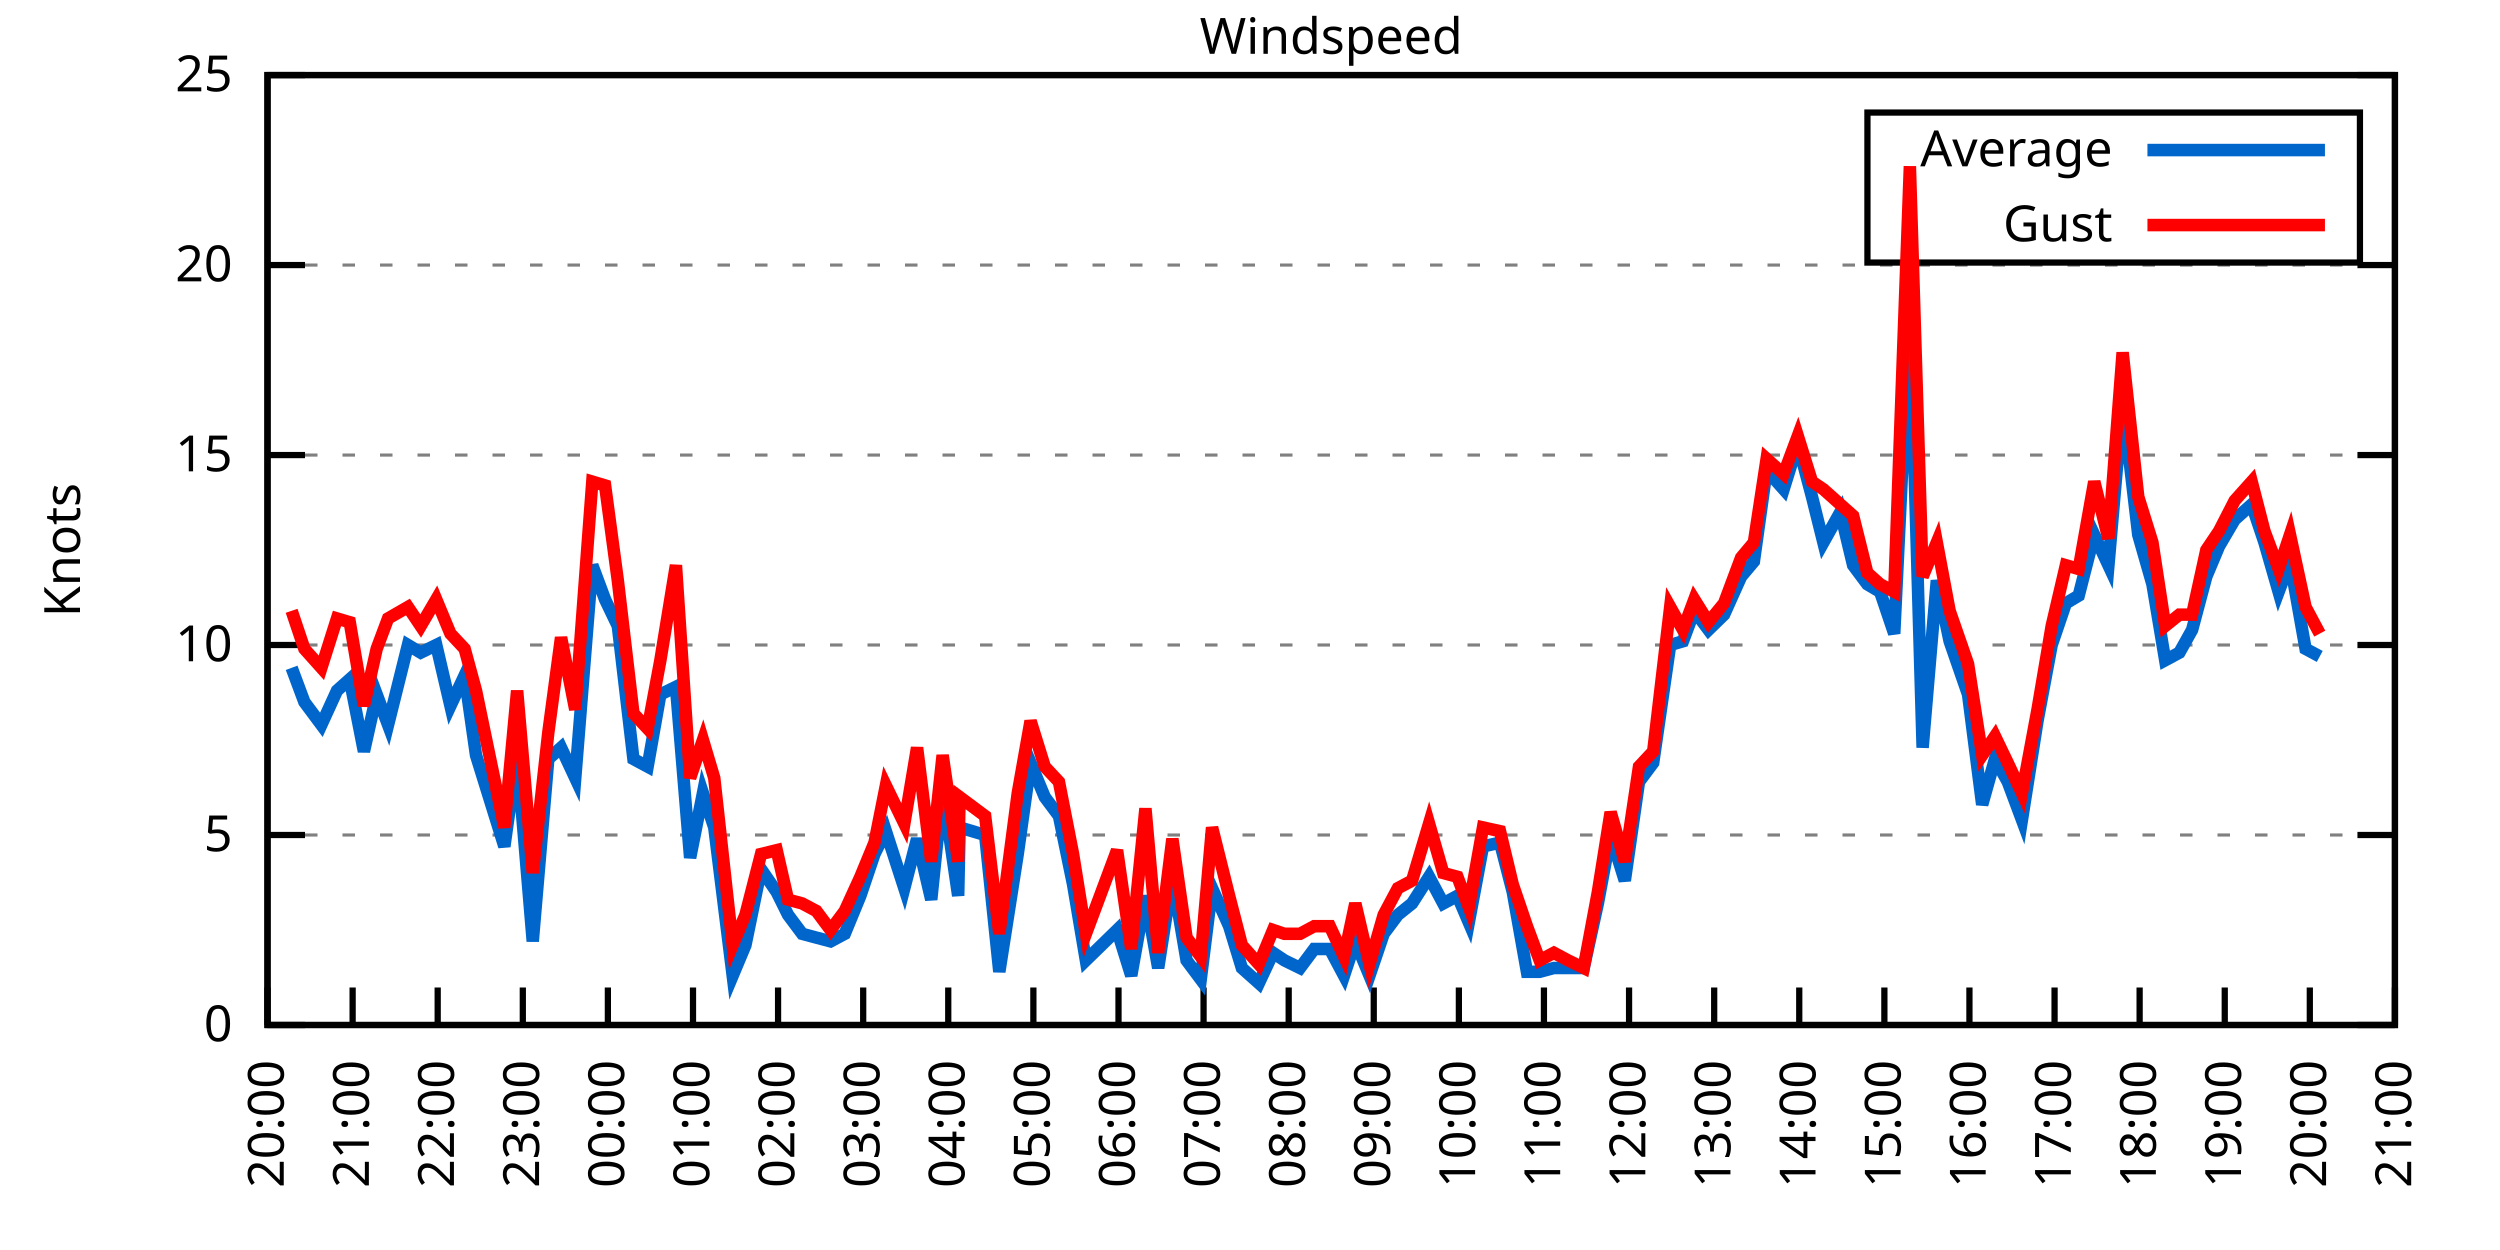
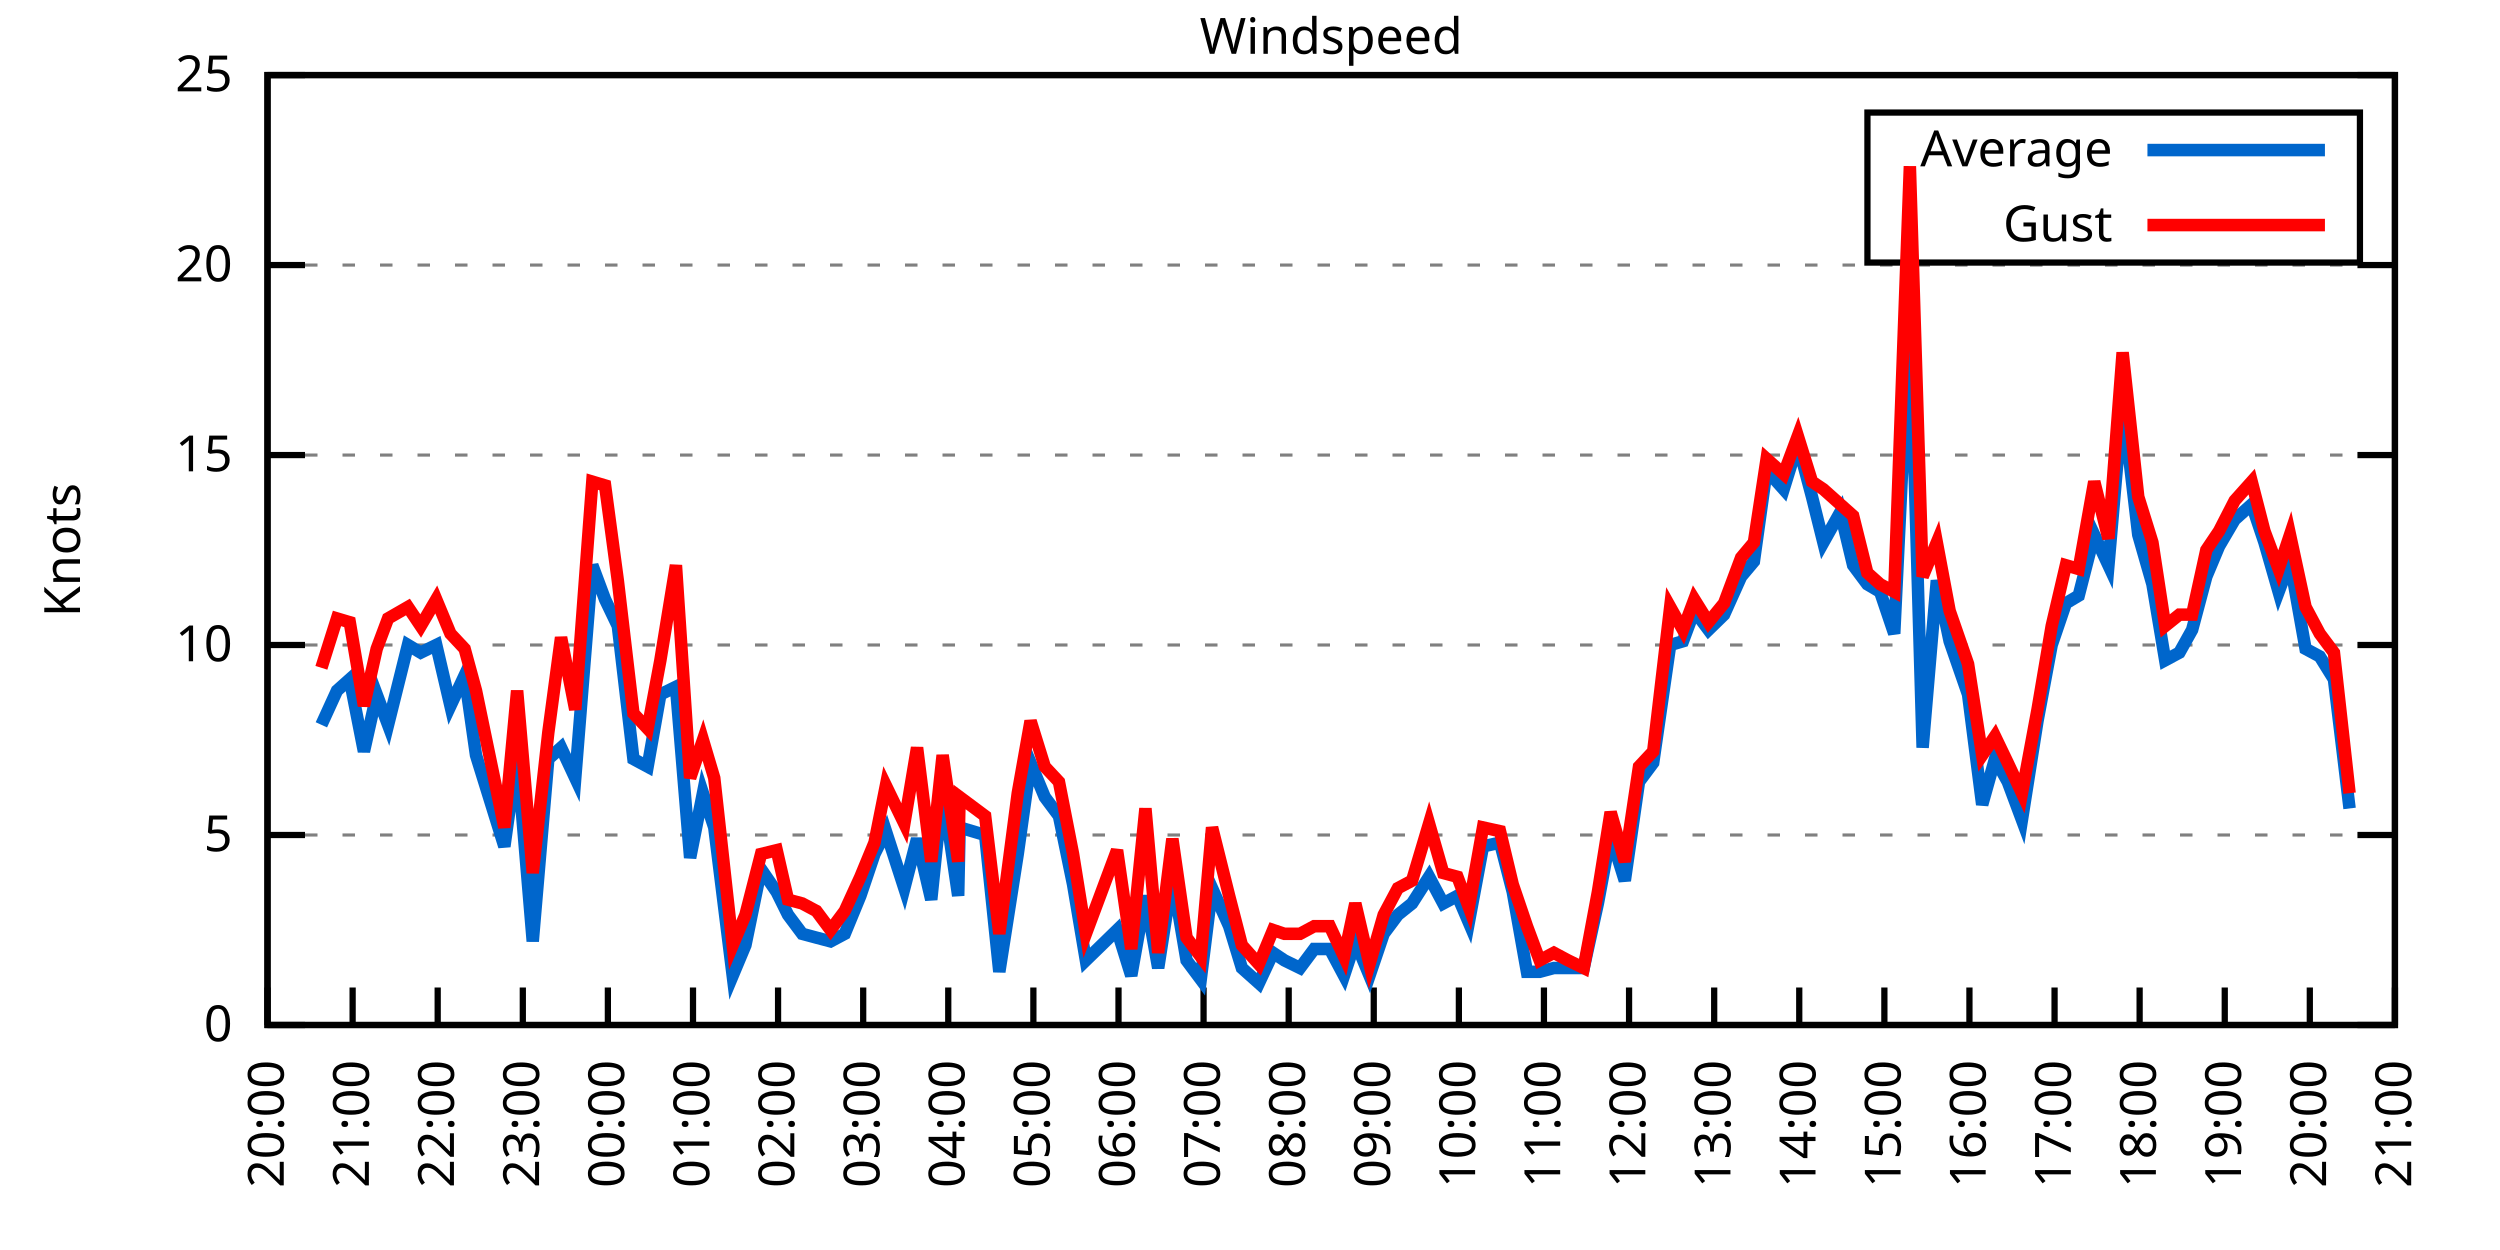
<svg xmlns="http://www.w3.org/2000/svg" xmlns:xlink="http://www.w3.org/1999/xlink" width="400" height="200" viewBox="0 0 400 200">
  <g id="gnuplot_canvas">
    <rect x="0" y="0" width="400" height="200" fill="none" />
    <defs>
      <circle id="gpDot" r="0.5" stroke-width="0.5" stroke="currentColor" />
      <path id="gpPt0" stroke-width="0.333" stroke="currentColor" d="M-1,0 h2 M0,-1 v2" />
      <path id="gpPt1" stroke-width="0.333" stroke="currentColor" d="M-1,-1 L1,1 M1,-1 L-1,1" />
      <path id="gpPt2" stroke-width="0.333" stroke="currentColor" d="M-1,0 L1,0 M0,-1 L0,1 M-1,-1 L1,1 M-1,1 L1,-1" />
      <rect id="gpPt3" stroke-width="0.333" stroke="currentColor" x="-1" y="-1" width="2" height="2" />
      <rect id="gpPt4" stroke-width="0.333" stroke="currentColor" fill="currentColor" x="-1" y="-1" width="2" height="2" />
      <circle id="gpPt5" stroke-width="0.333" stroke="currentColor" cx="0" cy="0" r="1" />
      <use xlink:href="#gpPt5" id="gpPt6" fill="currentColor" stroke="none" />
      <path id="gpPt7" stroke-width="0.333" stroke="currentColor" d="M0,-1.33 L-1.33,0.67 L1.33,0.67 z" />
      <use xlink:href="#gpPt7" id="gpPt8" fill="currentColor" stroke="none" />
      <use xlink:href="#gpPt7" id="gpPt9" stroke="currentColor" transform="rotate(180)" />
      <use xlink:href="#gpPt9" id="gpPt10" fill="currentColor" stroke="none" />
      <use xlink:href="#gpPt3" id="gpPt11" stroke="currentColor" transform="rotate(45)" />
      <use xlink:href="#gpPt11" id="gpPt12" fill="currentColor" stroke="none" />
      <path id="gpPt13" stroke-width="0.333" stroke="currentColor" d="M0,1.330 L1.265,0.411 L0.782,-1.067 L-0.782,-1.076 L-1.265,0.411 z" />
      <use xlink:href="#gpPt13" id="gpPt14" fill="currentColor" stroke="none" />
      <filter id="textbox" filterUnits="objectBoundingBox" x="0" y="0" height="1" width="1">
        <feFlood flood-color="white" flood-opacity="1" result="bgnd" />
        <feComposite in="SourceGraphic" in2="bgnd" operator="atop" />
      </filter>
      <filter id="greybox" filterUnits="objectBoundingBox" x="0" y="0" height="1" width="1">
        <feFlood flood-color="lightgrey" flood-opacity="1" result="grey" />
        <feComposite in="SourceGraphic" in2="grey" operator="atop" />
      </filter>
    </defs>
    <g fill="none" color="white" stroke="currentColor" stroke-width="1.00" stroke-linecap="butt" stroke-linejoin="miter">
</g>
    <g fill="none" color="black" stroke="currentColor" stroke-width="1.00" stroke-linecap="butt" stroke-linejoin="miter">
      <g stroke="none" shape-rendering="crispEdges">
        <polygon fill="rgb(255, 255, 255)" points="42.80,164.00 383.18,164.00 383.18,12.02 42.80,12.02 " />
      </g>
    </g>
    <g fill="none" color="black" stroke="currentColor" stroke-width="1.00" stroke-linecap="butt" stroke-linejoin="miter">
</g>
    <g fill="none" color="black" stroke="black" stroke-width="0.50" stroke-linecap="butt" stroke-linejoin="miter">
</g>
    <g fill="none" color="gray" stroke="currentColor" stroke-width="0.50" stroke-linecap="butt" stroke-linejoin="miter">
      <path stroke="gray" stroke-dasharray="2,4" class="gridline" d="M42.80,164.00 L383.19,164.00  " />
    </g>
    <g fill="none" color="gray" stroke="gray" stroke-width="1.00" stroke-linecap="butt" stroke-linejoin="miter">
</g>
    <g fill="none" color="black" stroke="currentColor" stroke-width="1.00" stroke-linecap="butt" stroke-linejoin="miter">
      <path stroke="black" d="M42.80,164.00 L48.80,164.00 M383.19,164.00 L377.19,164.00  " />
      <g transform="translate(37.20,166.60)" stroke="none" fill="black" font-family="Sans" font-size="8.00" text-anchor="end">
        <text>
          <tspan font-family="Sans"> 0</tspan>
        </text>
      </g>
    </g>
    <g fill="none" color="black" stroke="currentColor" stroke-width="1.00" stroke-linecap="butt" stroke-linejoin="miter">
</g>
    <g fill="none" color="black" stroke="black" stroke-width="0.50" stroke-linecap="butt" stroke-linejoin="miter">
</g>
    <g fill="none" color="gray" stroke="currentColor" stroke-width="0.50" stroke-linecap="butt" stroke-linejoin="miter">
      <path stroke="gray" stroke-dasharray="2,4" class="gridline" d="M42.80,133.60 L383.19,133.60  " />
    </g>
    <g fill="none" color="gray" stroke="gray" stroke-width="1.00" stroke-linecap="butt" stroke-linejoin="miter">
</g>
    <g fill="none" color="black" stroke="currentColor" stroke-width="1.00" stroke-linecap="butt" stroke-linejoin="miter">
      <path stroke="black" d="M42.80,133.60 L48.80,133.60 M383.19,133.60 L377.19,133.60  " />
      <g transform="translate(37.20,136.20)" stroke="none" fill="black" font-family="Sans" font-size="8.00" text-anchor="end">
        <text>
          <tspan font-family="Sans"> 5</tspan>
        </text>
      </g>
    </g>
    <g fill="none" color="black" stroke="currentColor" stroke-width="1.00" stroke-linecap="butt" stroke-linejoin="miter">
</g>
    <g fill="none" color="black" stroke="black" stroke-width="0.50" stroke-linecap="butt" stroke-linejoin="miter">
</g>
    <g fill="none" color="gray" stroke="currentColor" stroke-width="0.50" stroke-linecap="butt" stroke-linejoin="miter">
      <path stroke="gray" stroke-dasharray="2,4" class="gridline" d="M42.80,103.20 L383.19,103.20  " />
    </g>
    <g fill="none" color="gray" stroke="gray" stroke-width="1.00" stroke-linecap="butt" stroke-linejoin="miter">
</g>
    <g fill="none" color="black" stroke="currentColor" stroke-width="1.00" stroke-linecap="butt" stroke-linejoin="miter">
      <path stroke="black" d="M42.80,103.20 L48.80,103.20 M383.19,103.20 L377.19,103.20  " />
      <g transform="translate(37.20,105.80)" stroke="none" fill="black" font-family="Sans" font-size="8.00" text-anchor="end">
        <text>
          <tspan font-family="Sans"> 10</tspan>
        </text>
      </g>
    </g>
    <g fill="none" color="black" stroke="currentColor" stroke-width="1.00" stroke-linecap="butt" stroke-linejoin="miter">
</g>
    <g fill="none" color="black" stroke="black" stroke-width="0.50" stroke-linecap="butt" stroke-linejoin="miter">
</g>
    <g fill="none" color="gray" stroke="currentColor" stroke-width="0.50" stroke-linecap="butt" stroke-linejoin="miter">
      <path stroke="gray" stroke-dasharray="2,4" class="gridline" d="M42.80,72.81 L383.19,72.81  " />
    </g>
    <g fill="none" color="gray" stroke="gray" stroke-width="1.00" stroke-linecap="butt" stroke-linejoin="miter">
</g>
    <g fill="none" color="black" stroke="currentColor" stroke-width="1.00" stroke-linecap="butt" stroke-linejoin="miter">
      <path stroke="black" d="M42.80,72.81 L48.80,72.81 M383.19,72.81 L377.19,72.81  " />
      <g transform="translate(37.20,75.41)" stroke="none" fill="black" font-family="Sans" font-size="8.00" text-anchor="end">
        <text>
          <tspan font-family="Sans"> 15</tspan>
        </text>
      </g>
    </g>
    <g fill="none" color="black" stroke="currentColor" stroke-width="1.00" stroke-linecap="butt" stroke-linejoin="miter">
</g>
    <g fill="none" color="black" stroke="black" stroke-width="0.50" stroke-linecap="butt" stroke-linejoin="miter">
</g>
    <g fill="none" color="gray" stroke="currentColor" stroke-width="0.50" stroke-linecap="butt" stroke-linejoin="miter">
      <path stroke="gray" stroke-dasharray="2,4" class="gridline" d="M42.80,42.41 L383.19,42.41  " />
    </g>
    <g fill="none" color="gray" stroke="gray" stroke-width="1.00" stroke-linecap="butt" stroke-linejoin="miter">
</g>
    <g fill="none" color="black" stroke="currentColor" stroke-width="1.00" stroke-linecap="butt" stroke-linejoin="miter">
      <path stroke="black" d="M42.80,42.41 L48.80,42.41 M383.19,42.41 L377.19,42.41  " />
      <g transform="translate(37.20,45.01)" stroke="none" fill="black" font-family="Sans" font-size="8.00" text-anchor="end">
        <text>
          <tspan font-family="Sans"> 20</tspan>
        </text>
      </g>
    </g>
    <g fill="none" color="black" stroke="currentColor" stroke-width="1.00" stroke-linecap="butt" stroke-linejoin="miter">
</g>
    <g fill="none" color="black" stroke="black" stroke-width="0.50" stroke-linecap="butt" stroke-linejoin="miter">
</g>
    <g fill="none" color="gray" stroke="currentColor" stroke-width="0.50" stroke-linecap="butt" stroke-linejoin="miter">
      <path stroke="gray" stroke-dasharray="2,4" class="gridline" d="M42.80,12.01 L383.19,12.01  " />
    </g>
    <g fill="none" color="gray" stroke="gray" stroke-width="1.00" stroke-linecap="butt" stroke-linejoin="miter">
</g>
    <g fill="none" color="black" stroke="currentColor" stroke-width="1.00" stroke-linecap="butt" stroke-linejoin="miter">
      <path stroke="black" d="M42.80,12.01 L48.80,12.01 M383.19,12.01 L377.19,12.01  " />
      <g transform="translate(37.20,14.61)" stroke="none" fill="black" font-family="Sans" font-size="8.00" text-anchor="end">
        <text>
          <tspan font-family="Sans"> 25</tspan>
        </text>
      </g>
    </g>
    <g fill="none" color="black" stroke="currentColor" stroke-width="1.00" stroke-linecap="butt" stroke-linejoin="miter">
      <path stroke="black" d="M42.80,164.00 L42.80,158.00  " />
      <g transform="translate(45.40,169.60) rotate(270.00)" stroke="none" fill="black" font-family="Sans" font-size="8.00" text-anchor="end">
        <text>
          <tspan font-family="Sans">20:00</tspan>
        </text>
      </g>
    </g>
    <g fill="none" color="black" stroke="currentColor" stroke-width="1.00" stroke-linecap="butt" stroke-linejoin="miter">
      <path stroke="black" d="M56.42,164.00 L56.42,158.00  " />
      <g transform="translate(59.02,169.60) rotate(270.00)" stroke="none" fill="black" font-family="Sans" font-size="8.00" text-anchor="end">
        <text>
          <tspan font-family="Sans">21:00</tspan>
        </text>
      </g>
    </g>
    <g fill="none" color="black" stroke="currentColor" stroke-width="1.00" stroke-linecap="butt" stroke-linejoin="miter">
      <path stroke="black" d="M70.03,164.00 L70.03,158.00  " />
      <g transform="translate(72.63,169.60) rotate(270.00)" stroke="none" fill="black" font-family="Sans" font-size="8.00" text-anchor="end">
        <text>
          <tspan font-family="Sans">22:00</tspan>
        </text>
      </g>
    </g>
    <g fill="none" color="black" stroke="currentColor" stroke-width="1.00" stroke-linecap="butt" stroke-linejoin="miter">
      <path stroke="black" d="M83.65,164.00 L83.65,158.00  " />
      <g transform="translate(86.25,169.60) rotate(270.00)" stroke="none" fill="black" font-family="Sans" font-size="8.00" text-anchor="end">
        <text>
          <tspan font-family="Sans">23:00</tspan>
        </text>
      </g>
    </g>
    <g fill="none" color="black" stroke="currentColor" stroke-width="1.00" stroke-linecap="butt" stroke-linejoin="miter">
      <path stroke="black" d="M97.26,164.00 L97.26,158.00  " />
      <g transform="translate(99.86,169.60) rotate(270.00)" stroke="none" fill="black" font-family="Sans" font-size="8.00" text-anchor="end">
        <text>
          <tspan font-family="Sans">00:00</tspan>
        </text>
      </g>
    </g>
    <g fill="none" color="black" stroke="currentColor" stroke-width="1.00" stroke-linecap="butt" stroke-linejoin="miter">
      <path stroke="black" d="M110.88,164.00 L110.88,158.00  " />
      <g transform="translate(113.48,169.60) rotate(270.00)" stroke="none" fill="black" font-family="Sans" font-size="8.00" text-anchor="end">
        <text>
          <tspan font-family="Sans">01:00</tspan>
        </text>
      </g>
    </g>
    <g fill="none" color="black" stroke="currentColor" stroke-width="1.00" stroke-linecap="butt" stroke-linejoin="miter">
      <path stroke="black" d="M124.49,164.00 L124.49,158.00  " />
      <g transform="translate(127.09,169.60) rotate(270.00)" stroke="none" fill="black" font-family="Sans" font-size="8.00" text-anchor="end">
        <text>
          <tspan font-family="Sans">02:00</tspan>
        </text>
      </g>
    </g>
    <g fill="none" color="black" stroke="currentColor" stroke-width="1.00" stroke-linecap="butt" stroke-linejoin="miter">
      <path stroke="black" d="M138.11,164.00 L138.11,158.00  " />
      <g transform="translate(140.71,169.60) rotate(270.00)" stroke="none" fill="black" font-family="Sans" font-size="8.00" text-anchor="end">
        <text>
          <tspan font-family="Sans">03:00</tspan>
        </text>
      </g>
    </g>
    <g fill="none" color="black" stroke="currentColor" stroke-width="1.00" stroke-linecap="butt" stroke-linejoin="miter">
      <path stroke="black" d="M151.72,164.00 L151.72,158.00  " />
      <g transform="translate(154.32,169.60) rotate(270.00)" stroke="none" fill="black" font-family="Sans" font-size="8.00" text-anchor="end">
        <text>
          <tspan font-family="Sans">04:00</tspan>
        </text>
      </g>
    </g>
    <g fill="none" color="black" stroke="currentColor" stroke-width="1.00" stroke-linecap="butt" stroke-linejoin="miter">
      <path stroke="black" d="M165.34,164.00 L165.34,158.00  " />
      <g transform="translate(167.94,169.60) rotate(270.00)" stroke="none" fill="black" font-family="Sans" font-size="8.00" text-anchor="end">
        <text>
          <tspan font-family="Sans">05:00</tspan>
        </text>
      </g>
    </g>
    <g fill="none" color="black" stroke="currentColor" stroke-width="1.00" stroke-linecap="butt" stroke-linejoin="miter">
      <path stroke="black" d="M178.96,164.00 L178.96,158.00  " />
      <g transform="translate(181.56,169.60) rotate(270.00)" stroke="none" fill="black" font-family="Sans" font-size="8.00" text-anchor="end">
        <text>
          <tspan font-family="Sans">06:00</tspan>
        </text>
      </g>
    </g>
    <g fill="none" color="black" stroke="currentColor" stroke-width="1.00" stroke-linecap="butt" stroke-linejoin="miter">
      <path stroke="black" d="M192.57,164.00 L192.57,158.00  " />
      <g transform="translate(195.17,169.60) rotate(270.00)" stroke="none" fill="black" font-family="Sans" font-size="8.00" text-anchor="end">
        <text>
          <tspan font-family="Sans">07:00</tspan>
        </text>
      </g>
    </g>
    <g fill="none" color="black" stroke="currentColor" stroke-width="1.00" stroke-linecap="butt" stroke-linejoin="miter">
      <path stroke="black" d="M206.19,164.00 L206.19,158.00  " />
      <g transform="translate(208.79,169.60) rotate(270.00)" stroke="none" fill="black" font-family="Sans" font-size="8.00" text-anchor="end">
        <text>
          <tspan font-family="Sans">08:00</tspan>
        </text>
      </g>
    </g>
    <g fill="none" color="black" stroke="currentColor" stroke-width="1.00" stroke-linecap="butt" stroke-linejoin="miter">
      <path stroke="black" d="M219.80,164.00 L219.80,158.00  " />
      <g transform="translate(222.40,169.60) rotate(270.00)" stroke="none" fill="black" font-family="Sans" font-size="8.00" text-anchor="end">
        <text>
          <tspan font-family="Sans">09:00</tspan>
        </text>
      </g>
    </g>
    <g fill="none" color="black" stroke="currentColor" stroke-width="1.00" stroke-linecap="butt" stroke-linejoin="miter">
      <path stroke="black" d="M233.42,164.00 L233.42,158.00  " />
      <g transform="translate(236.02,169.60) rotate(270.00)" stroke="none" fill="black" font-family="Sans" font-size="8.00" text-anchor="end">
        <text>
          <tspan font-family="Sans">10:00</tspan>
        </text>
      </g>
    </g>
    <g fill="none" color="black" stroke="currentColor" stroke-width="1.00" stroke-linecap="butt" stroke-linejoin="miter">
      <path stroke="black" d="M247.03,164.00 L247.03,158.00  " />
      <g transform="translate(249.63,169.60) rotate(270.00)" stroke="none" fill="black" font-family="Sans" font-size="8.00" text-anchor="end">
        <text>
          <tspan font-family="Sans">11:00</tspan>
        </text>
      </g>
    </g>
    <g fill="none" color="black" stroke="currentColor" stroke-width="1.00" stroke-linecap="butt" stroke-linejoin="miter">
      <path stroke="black" d="M260.65,164.00 L260.65,158.00  " />
      <g transform="translate(263.25,169.60) rotate(270.00)" stroke="none" fill="black" font-family="Sans" font-size="8.00" text-anchor="end">
        <text>
          <tspan font-family="Sans">12:00</tspan>
        </text>
      </g>
    </g>
    <g fill="none" color="black" stroke="currentColor" stroke-width="1.00" stroke-linecap="butt" stroke-linejoin="miter">
      <path stroke="black" d="M274.27,164.00 L274.27,158.00  " />
      <g transform="translate(276.87,169.60) rotate(270.00)" stroke="none" fill="black" font-family="Sans" font-size="8.00" text-anchor="end">
        <text>
          <tspan font-family="Sans">13:00</tspan>
        </text>
      </g>
    </g>
    <g fill="none" color="black" stroke="currentColor" stroke-width="1.00" stroke-linecap="butt" stroke-linejoin="miter">
      <path stroke="black" d="M287.88,164.00 L287.88,158.00  " />
      <g transform="translate(290.48,169.60) rotate(270.00)" stroke="none" fill="black" font-family="Sans" font-size="8.00" text-anchor="end">
        <text>
          <tspan font-family="Sans">14:00</tspan>
        </text>
      </g>
    </g>
    <g fill="none" color="black" stroke="currentColor" stroke-width="1.00" stroke-linecap="butt" stroke-linejoin="miter">
      <path stroke="black" d="M301.50,164.00 L301.50,158.00  " />
      <g transform="translate(304.10,169.60) rotate(270.00)" stroke="none" fill="black" font-family="Sans" font-size="8.00" text-anchor="end">
        <text>
          <tspan font-family="Sans">15:00</tspan>
        </text>
      </g>
    </g>
    <g fill="none" color="black" stroke="currentColor" stroke-width="1.00" stroke-linecap="butt" stroke-linejoin="miter">
      <path stroke="black" d="M315.11,164.00 L315.11,158.00  " />
      <g transform="translate(317.71,169.60) rotate(270.00)" stroke="none" fill="black" font-family="Sans" font-size="8.00" text-anchor="end">
        <text>
          <tspan font-family="Sans">16:00</tspan>
        </text>
      </g>
    </g>
    <g fill="none" color="black" stroke="currentColor" stroke-width="1.00" stroke-linecap="butt" stroke-linejoin="miter">
      <path stroke="black" d="M328.73,164.00 L328.73,158.00  " />
      <g transform="translate(331.33,169.60) rotate(270.00)" stroke="none" fill="black" font-family="Sans" font-size="8.00" text-anchor="end">
        <text>
          <tspan font-family="Sans">17:00</tspan>
        </text>
      </g>
    </g>
    <g fill="none" color="black" stroke="currentColor" stroke-width="1.00" stroke-linecap="butt" stroke-linejoin="miter">
      <path stroke="black" d="M342.34,164.00 L342.34,158.00  " />
      <g transform="translate(344.94,169.60) rotate(270.00)" stroke="none" fill="black" font-family="Sans" font-size="8.00" text-anchor="end">
        <text>
          <tspan font-family="Sans">18:00</tspan>
        </text>
      </g>
    </g>
    <g fill="none" color="black" stroke="currentColor" stroke-width="1.00" stroke-linecap="butt" stroke-linejoin="miter">
      <path stroke="black" d="M355.96,164.00 L355.96,158.00  " />
      <g transform="translate(358.56,169.60) rotate(270.00)" stroke="none" fill="black" font-family="Sans" font-size="8.00" text-anchor="end">
        <text>
          <tspan font-family="Sans">19:00</tspan>
        </text>
      </g>
    </g>
    <g fill="none" color="black" stroke="currentColor" stroke-width="1.00" stroke-linecap="butt" stroke-linejoin="miter">
      <path stroke="black" d="M369.57,164.00 L369.57,158.00  " />
      <g transform="translate(372.17,169.60) rotate(270.00)" stroke="none" fill="black" font-family="Sans" font-size="8.00" text-anchor="end">
        <text>
          <tspan font-family="Sans">20:00</tspan>
        </text>
      </g>
    </g>
    <g fill="none" color="black" stroke="currentColor" stroke-width="1.00" stroke-linecap="butt" stroke-linejoin="miter">
      <path stroke="black" d="M383.19,164.00 L383.19,158.00  " />
      <g transform="translate(385.79,169.60) rotate(270.00)" stroke="none" fill="black" font-family="Sans" font-size="8.00" text-anchor="end">
        <text>
          <tspan font-family="Sans">21:00</tspan>
        </text>
      </g>
    </g>
    <g fill="none" color="black" stroke="currentColor" stroke-width="1.00" stroke-linecap="butt" stroke-linejoin="miter">
</g>
    <g fill="none" color="black" stroke="currentColor" stroke-width="1.00" stroke-linecap="butt" stroke-linejoin="miter">
      <path stroke="black" d="M42.80,12.01 L42.80,164.00 L383.19,164.00 L383.19,12.01 L42.80,12.01 Z  " />
    </g>
    <g fill="none" color="black" stroke="currentColor" stroke-width="1.00" stroke-linecap="butt" stroke-linejoin="miter">
</g>
    <g fill="none" color="black" stroke="currentColor" stroke-width="1.00" stroke-linecap="butt" stroke-linejoin="miter">
      <path stroke="black" d="M298.79,42.01 L298.79,18.01 L377.59,18.01 L377.59,42.01 L298.79,42.01 Z  " />
    </g>
    <g id="Windspeed_plot_1">
      <g fill="none" color="white" stroke="black" stroke-width="2.00" stroke-linecap="butt" stroke-linejoin="miter">
</g>
      <g fill="none" color="black" stroke="currentColor" stroke-width="2.00" stroke-linecap="butt" stroke-linejoin="miter">
        <g transform="translate(337.99,26.61)" stroke="none" fill="black" font-family="Sans" font-size="8.00" text-anchor="end">
          <text>
            <tspan font-family="Sans">Average</tspan>
          </text>
        </g>
      </g>
      <g fill="none" color="black" stroke="currentColor" stroke-width="2.00" stroke-linecap="butt" stroke-linejoin="miter">
-         <path stroke="rgb(  0, 102, 204)" d="M343.59,24.01 L371.99,24.01 M46.66,106.85 L48.70,112.32 L51.42,115.97 L53.92,110.50 L55.96,108.68 L58.23,120.23   L60.27,111.11 L62.09,115.97 L65.27,103.20 L67.31,104.42 L69.80,103.20 L72.07,112.93 L74.34,108.07 L76.16,120.83   L80.70,135.43 L82.74,120.83 L85.24,150.62 L87.73,121.44 L89.77,119.62 L92.04,124.48 L94.77,90.44 L96.81,95.91   L98.85,100.16 L101.35,121.44 L103.62,122.66 L105.66,111.11 L108.15,109.89 L110.42,137.25 L112.47,126.91 L114.28,132.39   L117.23,156.10 L119.27,151.23 L121.77,139.07 L124.27,142.72 L126.08,146.37 L128.35,149.41 L130.62,150.02 L132.89,150.62   L135.16,149.41 L137.66,143.33 L139.92,136.64 L141.74,132.99 L144.69,142.11 L146.73,134.21 L149.00,143.94 L150.82,126.31   L153.31,143.33 L153.54,132.39 L157.62,133.60 L159.89,155.49 L162.84,136.64 L164.89,122.05 L167.16,127.52 L169.43,130.56   L171.69,141.51 L173.74,153.66 L178.73,148.80 L181.00,156.10 L183.27,143.33 L185.31,154.88 L187.58,140.29 L189.85,153.66   L192.12,156.70 L193.93,142.11 L196.66,148.19 L198.70,154.88 L201.42,157.31 L203.69,152.45 L205.51,153.66 L208.00,154.88   L210.27,151.84 L212.77,151.84 L215.04,156.10 L216.85,150.62 L219.12,156.10 L221.39,149.41 L223.66,146.37 L225.93,144.55   L228.65,140.29 L230.92,144.55 L233.19,143.33 L235.01,147.59 L237.28,135.43 L240.00,134.82 L242.04,142.72 L244.31,155.49   L246.35,155.49 L248.62,154.88 L250.89,154.88 L253.39,154.88 L255.66,144.55 L257.70,133.60 L259.97,140.90 L262.24,125.09   L264.51,122.05 L267.23,103.20 L269.27,102.60 L271.09,97.73 L273.36,100.77 L275.85,98.34 L278.58,92.26 L280.62,89.83   L282.66,75.24 L285.38,78.28 L287.65,70.98 L289.92,79.49 L291.74,86.79 L294.46,81.93 L296.50,90.44 L298.77,93.48   L300.82,94.69 L303.08,101.38 L305.58,49.70 L307.62,119.62 L309.89,92.87 L311.94,102.60 L314.89,111.11 L317.15,128.74   L319.20,121.44 L321.24,125.09 L323.51,131.17 L326.00,115.36 L328.27,103.20 L330.54,96.52 L332.59,95.30 L335.08,85.57   L337.35,90.44 L339.62,64.29 L342.12,85.57 L344.39,93.48 L346.43,105.64 L348.70,104.42 L350.74,100.77 L353.01,92.26   L355.05,87.40 L357.55,83.14 L360.27,80.71 L362.31,86.79 L364.58,94.69 L366.40,89.83 L368.89,103.81 L371.16,105.03    " />
+         <path stroke="rgb(  0, 102, 204)" d="M343.59,24.01 L371.99,24.01 M51.42,115.97 L53.92,110.50 L55.96,108.68 L58.23,120.23 L60.27,111.11 L62.09,115.97   L65.27,103.20 L67.31,104.42 L69.80,103.20 L72.07,112.93 L74.34,108.07 L76.16,120.83 L80.70,135.43 L82.74,120.83   L85.24,150.62 L87.73,121.44 L89.77,119.62 L92.04,124.48 L94.77,90.44 L96.81,95.91 L98.85,100.16 L101.35,121.44   L103.62,122.66 L105.66,111.11 L108.15,109.89 L110.42,137.25 L112.47,126.91 L114.28,132.39 L117.23,156.10 L119.27,151.23   L121.77,139.07 L124.27,142.72 L126.08,146.37 L128.35,149.41 L130.62,150.02 L132.89,150.62 L135.16,149.41 L137.66,143.33   L139.92,136.64 L141.74,132.99 L144.69,142.11 L146.73,134.21 L149.00,143.94 L150.82,126.31 L153.31,143.33 L153.54,132.39   L157.62,133.60 L159.89,155.49 L162.84,136.64 L164.89,122.05 L167.16,127.52 L169.43,130.56 L171.69,141.51 L173.74,153.66   L178.73,148.80 L181.00,156.10 L183.27,143.33 L185.31,154.88 L187.58,140.29 L189.85,153.66 L192.12,156.70 L193.93,142.11   L196.66,148.19 L198.70,154.88 L201.42,157.31 L203.69,152.45 L205.51,153.66 L208.00,154.88 L210.27,151.84 L212.77,151.84   L215.04,156.10 L216.85,150.62 L219.12,156.10 L221.39,149.41 L223.66,146.37 L225.93,144.55 L228.65,140.29 L230.92,144.55   L233.19,143.33 L235.01,147.59 L237.28,135.43 L240.00,134.82 L242.04,142.72 L244.31,155.49 L246.35,155.49 L248.62,154.88   L250.89,154.88 L253.39,154.88 L255.66,144.55 L257.70,133.60 L259.97,140.90 L262.24,125.09 L264.51,122.05 L267.23,103.20   L269.27,102.60 L271.09,97.73 L273.36,100.77 L275.85,98.34 L278.58,92.26 L280.62,89.83 L282.66,75.24 L285.38,78.28   L287.65,70.98 L289.92,79.49 L291.74,86.79 L294.46,81.93 L296.50,90.44 L298.77,93.48 L300.82,94.69 L303.08,101.38   L305.58,49.70 L307.62,119.62 L309.89,92.87 L311.94,102.60 L314.89,111.11 L317.15,128.74 L319.20,121.44 L321.24,125.09   L323.51,131.17 L326.00,115.36 L328.27,103.20 L330.54,96.52 L332.59,95.30 L335.08,85.57 L337.35,90.44 L339.62,64.29   L342.12,85.57 L344.39,93.48 L346.43,105.64 L348.70,104.42 L350.74,100.77 L353.01,92.26 L355.05,87.40 L357.55,83.14   L360.27,80.71 L362.31,86.79 L364.58,94.69 L366.40,89.83 L368.89,103.81 L371.16,105.03 L373.43,108.68 L375.93,129.35    " />
      </g>
    </g>
    <g id="Windspeed_plot_2">
      <g fill="none" color="black" stroke="currentColor" stroke-width="2.00" stroke-linecap="butt" stroke-linejoin="miter">
        <g transform="translate(337.99,38.61)" stroke="none" fill="black" font-family="Sans" font-size="8.00" text-anchor="end">
          <text>
            <tspan font-family="Sans">Gust</tspan>
          </text>
        </g>
      </g>
      <g fill="none" color="black" stroke="currentColor" stroke-width="2.00" stroke-linecap="butt" stroke-linejoin="miter">
-         <path stroke="rgb(255,   0,   0)" d="M343.59,36.01 L371.99,36.01 M46.66,97.73 L48.70,103.81 L51.42,106.85 L53.92,98.95 L55.96,99.56 L58.23,112.93   L60.27,103.81 L62.09,98.95 L65.27,97.12 L67.31,100.16 L69.80,95.91 L72.07,101.38 L74.34,103.81 L76.16,110.50   L80.70,132.39 L82.74,110.50 L85.24,139.68 L87.73,117.19 L89.77,101.99 L92.04,113.54 L94.77,77.06 L96.81,77.67   L98.85,92.87 L101.35,114.15 L103.62,116.58 L105.66,105.64 L108.15,90.44 L110.42,124.48 L112.47,118.40 L114.28,124.48   L117.23,151.23 L119.27,146.37 L121.77,136.64 L124.27,136.03 L126.08,143.94 L128.35,144.55 L130.62,145.76 L132.89,148.80   L135.16,145.76 L137.66,140.29 L139.92,134.82 L141.74,125.70 L144.69,131.78 L146.73,119.62 L149.00,137.86 L150.82,120.83   L153.31,137.86 L153.54,127.52 L157.62,130.56 L159.89,149.41 L162.84,126.91 L164.89,115.36 L167.16,122.66 L169.43,125.09   L171.69,136.64 L173.74,149.41 L178.73,136.03 L181.00,151.84 L183.27,129.35 L185.31,152.45 L187.58,134.21 L189.85,150.02   L192.12,153.06 L193.93,132.39 L196.66,143.33 L198.70,151.23 L201.42,154.27 L203.69,148.80 L205.51,149.41 L208.00,149.41   L210.27,148.19 L212.77,148.19 L215.04,153.06 L216.85,144.55 L219.12,154.27 L221.39,146.37 L223.66,142.11 L225.93,140.90   L228.65,131.78 L230.92,139.68 L233.19,140.29 L235.01,145.15 L237.28,132.39 L240.00,132.99 L242.04,141.51 L244.31,148.19   L246.35,153.66 L248.62,152.45 L250.89,153.66 L253.39,154.88 L255.66,142.72 L257.70,129.95 L259.97,137.86 L262.24,122.66   L264.51,120.23 L267.23,97.12 L269.27,100.77 L271.09,95.91 L273.36,99.56 L275.85,96.52 L278.58,89.22 L280.62,86.79   L282.66,73.41 L285.38,75.85 L287.65,69.77 L289.92,77.06 L291.74,78.28 L294.46,80.71 L296.50,82.53 L298.77,91.65   L300.82,93.48 L303.08,94.69 L305.58,26.60 L307.62,92.26 L309.89,86.79 L311.94,97.73 L314.89,106.24 L317.15,120.83   L319.20,117.80 L321.24,122.05 L323.51,126.91 L326.00,113.54 L328.27,100.16 L330.54,90.44 L332.59,91.04 L335.08,77.06   L337.35,86.18 L339.62,56.39 L342.12,79.49 L344.39,86.79 L346.43,100.16 L348.70,98.34 L350.74,98.34 L353.01,88.00   L355.05,84.97 L357.55,80.10 L360.27,77.06 L362.31,84.97 L364.58,91.04 L366.40,85.57 L368.89,97.12 L371.16,101.38    " />
+         <path stroke="rgb(255,   0,   0)" d="M343.59,36.01 L371.99,36.01 M51.42,106.85 L53.92,98.95 L55.96,99.56 L58.23,112.93 L60.27,103.81 L62.09,98.95   L65.27,97.12 L67.31,100.16 L69.80,95.91 L72.07,101.38 L74.34,103.81 L76.16,110.50 L80.70,132.39 L82.74,110.50   L85.24,139.68 L87.73,117.19 L89.77,101.99 L92.04,113.54 L94.77,77.06 L96.81,77.67 L98.85,92.87 L101.35,114.15   L103.62,116.58 L105.66,105.64 L108.15,90.44 L110.42,124.48 L112.47,118.40 L114.28,124.48 L117.23,151.23 L119.27,146.37   L121.77,136.64 L124.27,136.03 L126.08,143.94 L128.35,144.55 L130.62,145.76 L132.89,148.80 L135.16,145.76 L137.66,140.29   L139.92,134.82 L141.74,125.70 L144.69,131.78 L146.73,119.62 L149.00,137.86 L150.82,120.83 L153.31,137.86 L153.54,127.52   L157.62,130.56 L159.89,149.41 L162.84,126.91 L164.89,115.36 L167.16,122.66 L169.43,125.09 L171.69,136.64 L173.74,149.41   L178.73,136.03 L181.00,151.84 L183.27,129.35 L185.31,152.45 L187.58,134.21 L189.85,150.02 L192.12,153.06 L193.93,132.39   L196.66,143.33 L198.70,151.23 L201.42,154.27 L203.69,148.80 L205.51,149.41 L208.00,149.41 L210.27,148.19 L212.77,148.19   L215.04,153.06 L216.85,144.55 L219.12,154.27 L221.39,146.37 L223.66,142.11 L225.93,140.90 L228.65,131.78 L230.92,139.68   L233.19,140.29 L235.01,145.15 L237.28,132.39 L240.00,132.99 L242.04,141.51 L244.31,148.19 L246.35,153.66 L248.62,152.45   L250.89,153.66 L253.39,154.88 L255.66,142.72 L257.70,129.95 L259.97,137.86 L262.24,122.66 L264.51,120.23 L267.23,97.12   L269.27,100.77 L271.09,95.91 L273.36,99.56 L275.85,96.52 L278.58,89.22 L280.62,86.79 L282.66,73.41 L285.38,75.85   L287.65,69.77 L289.92,77.06 L291.74,78.28 L294.46,80.71 L296.50,82.53 L298.77,91.65 L300.82,93.48 L303.08,94.69   L305.58,26.60 L307.62,92.26 L309.89,86.79 L311.94,97.73 L314.89,106.24 L317.15,120.83 L319.20,117.80 L321.24,122.05   L323.51,126.91 L326.00,113.54 L328.27,100.16 L330.54,90.44 L332.59,91.04 L335.08,77.06 L337.35,86.18 L339.62,56.39   L342.12,79.49 L344.39,86.79 L346.43,100.16 L348.70,98.34 L350.74,98.34 L353.01,88.00 L355.05,84.97 L357.55,80.10   L360.27,77.06 L362.31,84.97 L364.58,91.04 L366.40,85.57 L368.89,97.12 L371.16,101.38 L373.43,104.42 L375.93,126.91    " />
      </g>
    </g>
    <g fill="none" color="black" stroke="currentColor" stroke-width="2.00" stroke-linecap="butt" stroke-linejoin="miter">
</g>
    <g fill="none" color="black" stroke="black" stroke-width="1.00" stroke-linecap="butt" stroke-linejoin="miter">
</g>
    <g fill="none" color="black" stroke="currentColor" stroke-width="1.00" stroke-linecap="butt" stroke-linejoin="miter">
      <path stroke="black" d="M42.80,12.01 L42.80,164.00 L383.19,164.00 L383.19,12.01 L42.80,12.01 Z  " />
      <g transform="translate(12.80,88.01) rotate(270.00)" stroke="none" fill="black" font-family="Sans" font-size="8.00" text-anchor="middle">
        <text>
          <tspan font-family="Sans">Knots</tspan>
        </text>
      </g>
    </g>
    <g fill="none" color="black" stroke="currentColor" stroke-width="1.00" stroke-linecap="butt" stroke-linejoin="miter">
</g>
    <g fill="none" color="black" stroke="currentColor" stroke-width="1.00" stroke-linecap="butt" stroke-linejoin="miter">
      <g transform="translate(212.99,8.61)" stroke="none" fill="black" font-family="Sans" font-size="8.00" text-anchor="middle">
        <text>
          <tspan font-family="Sans">Windspeed</tspan>
        </text>
      </g>
    </g>
    <g fill="none" color="black" stroke="currentColor" stroke-width="1.00" stroke-linecap="butt" stroke-linejoin="miter">
</g>
  </g>
</svg>
